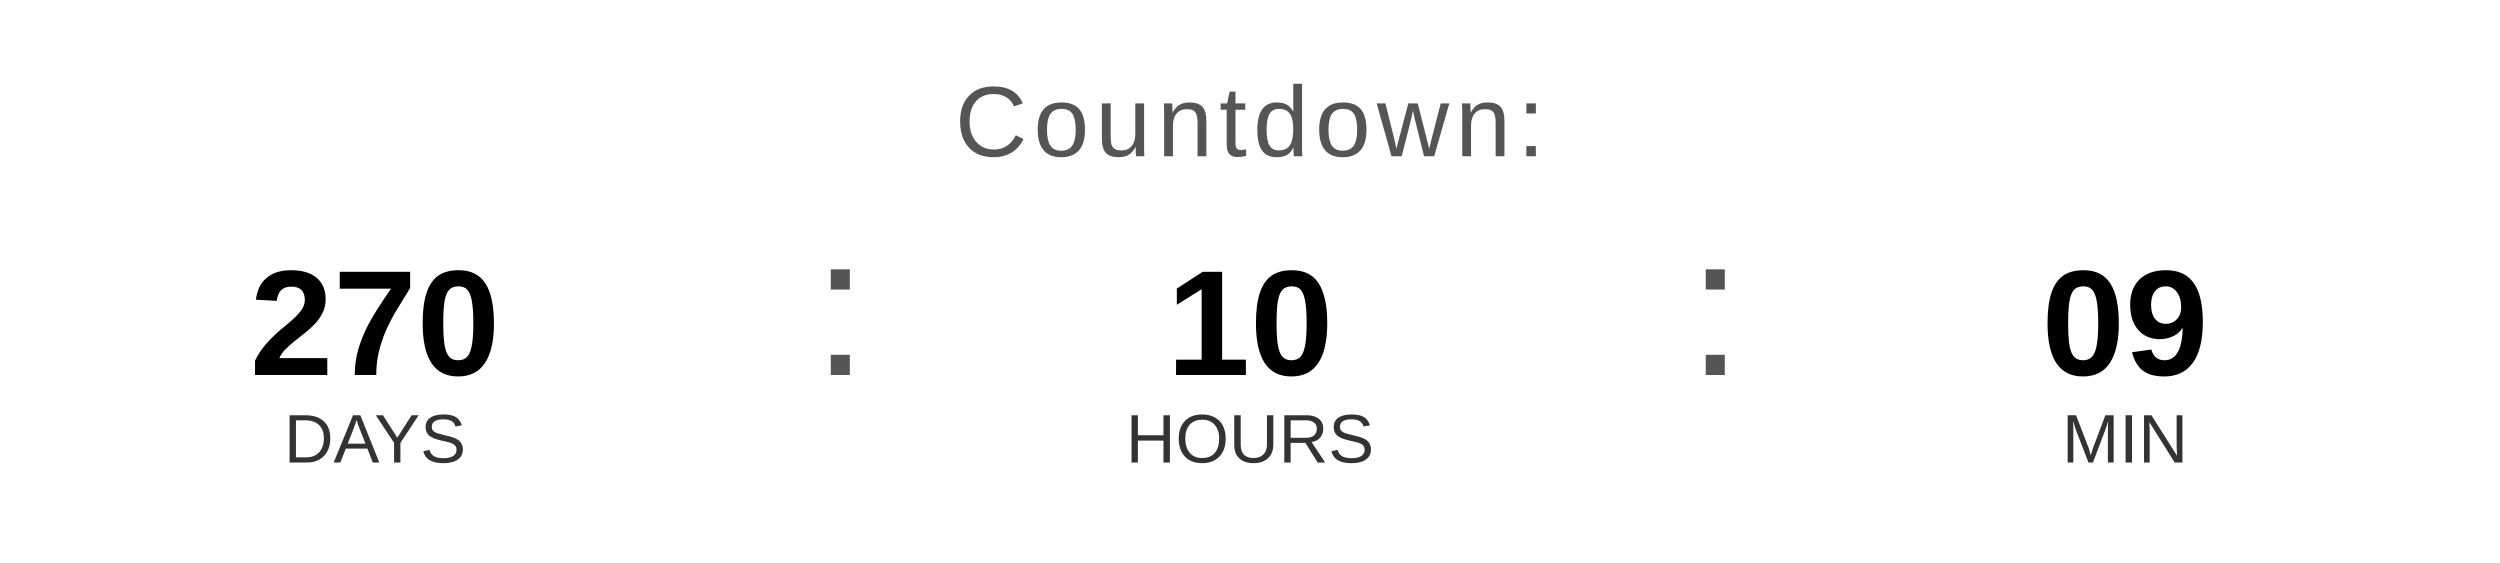
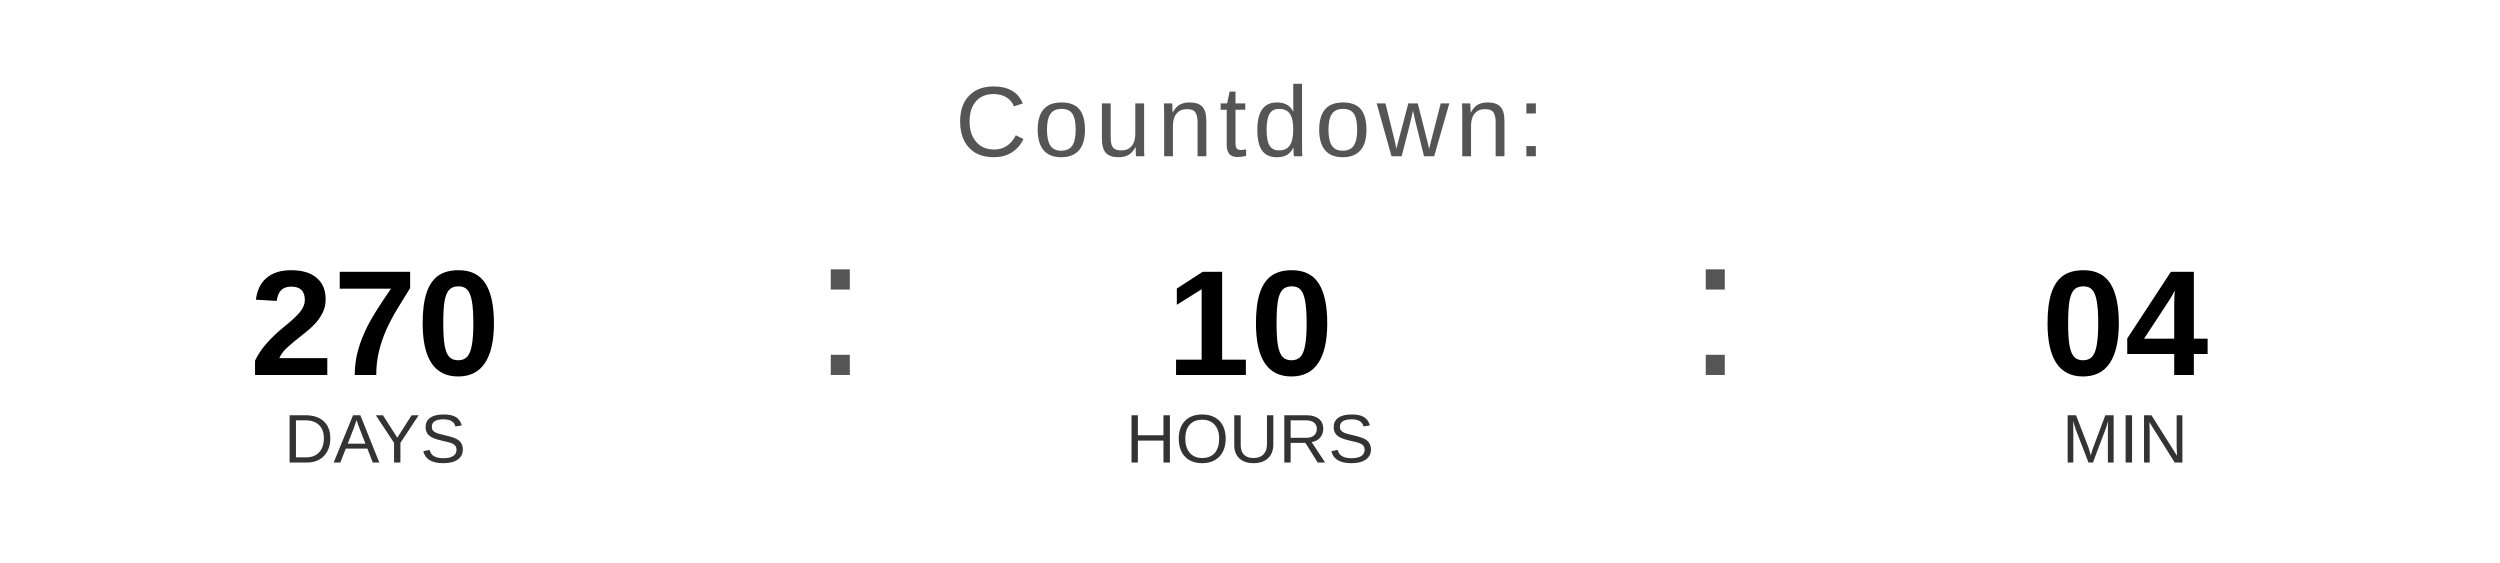
<svg xmlns="http://www.w3.org/2000/svg" width="400" height="90" viewBox="0 0 400 90">
  <text x="200" y="25" font-family="Arial, Helvetica, sans-serif" font-size="16" fill="#555555" text-anchor="middle" letter-spacing="1">
    Countdown:
  </text>
  <text x="60" y="60" font-family="Arial, Helvetica, sans-serif" font-size="24" font-weight="bold" fill="#000000" text-anchor="middle">270</text>
  <text x="60" y="74" font-family="Arial, Helvetica, sans-serif" font-size="11" fill="#333333" text-anchor="middle">DAYS</text>
  <text x="130" y="60" font-family="Arial, sans-serif" font-size="32" fill="#555555">:</text>
  <text x="200" y="60" font-family="Arial, Helvetica, sans-serif" font-size="24" font-weight="bold" fill="#000000" text-anchor="middle">10</text>
  <text x="200" y="74" font-family="Arial, Helvetica, sans-serif" font-size="11" fill="#333333" text-anchor="middle">HOURS</text>
  <text x="270" y="60" font-family="Arial, sans-serif" font-size="32" fill="#555555">:</text>
-   <text x="340" y="60" font-family="Arial, Helvetica, sans-serif" font-size="24" font-weight="bold" fill="#000000" text-anchor="middle">09</text>
+   <text x="340" y="60" font-family="Arial, Helvetica, sans-serif" font-size="24" font-weight="bold" fill="#000000" text-anchor="middle">04</text>
  <text x="340" y="74" font-family="Arial, Helvetica, sans-serif" font-size="11" fill="#333333" text-anchor="middle">MIN</text>
</svg>
